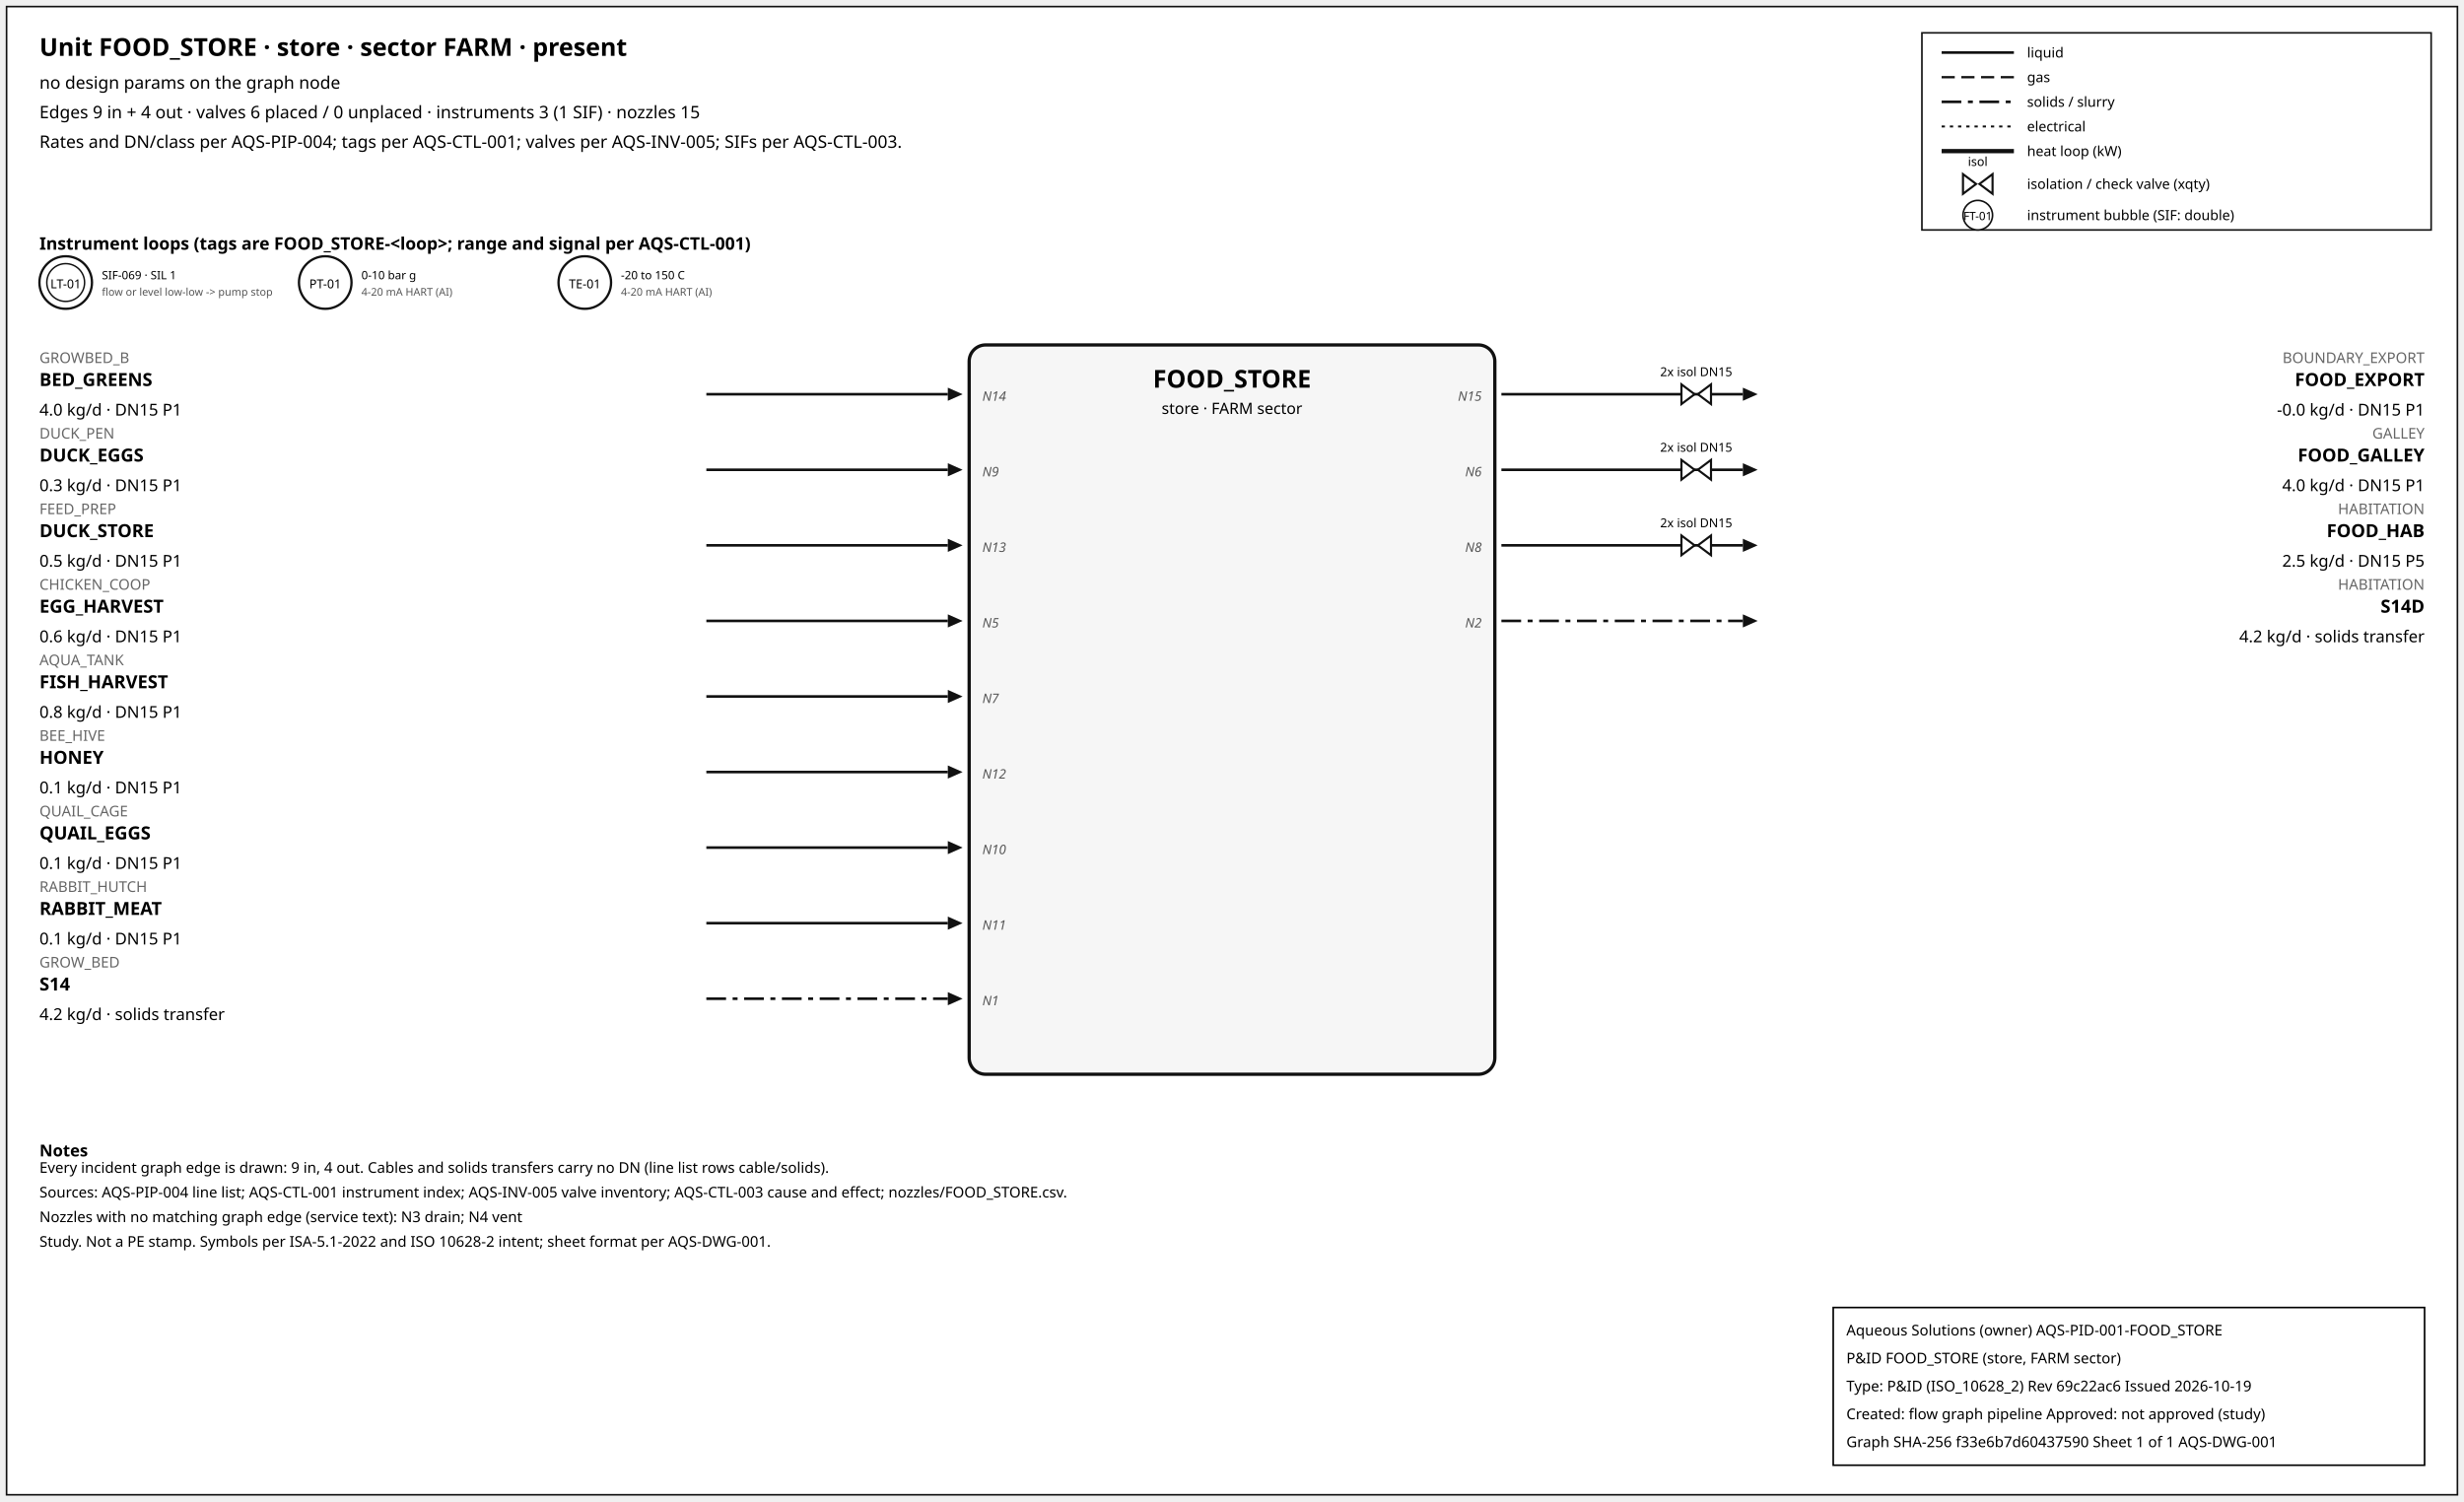
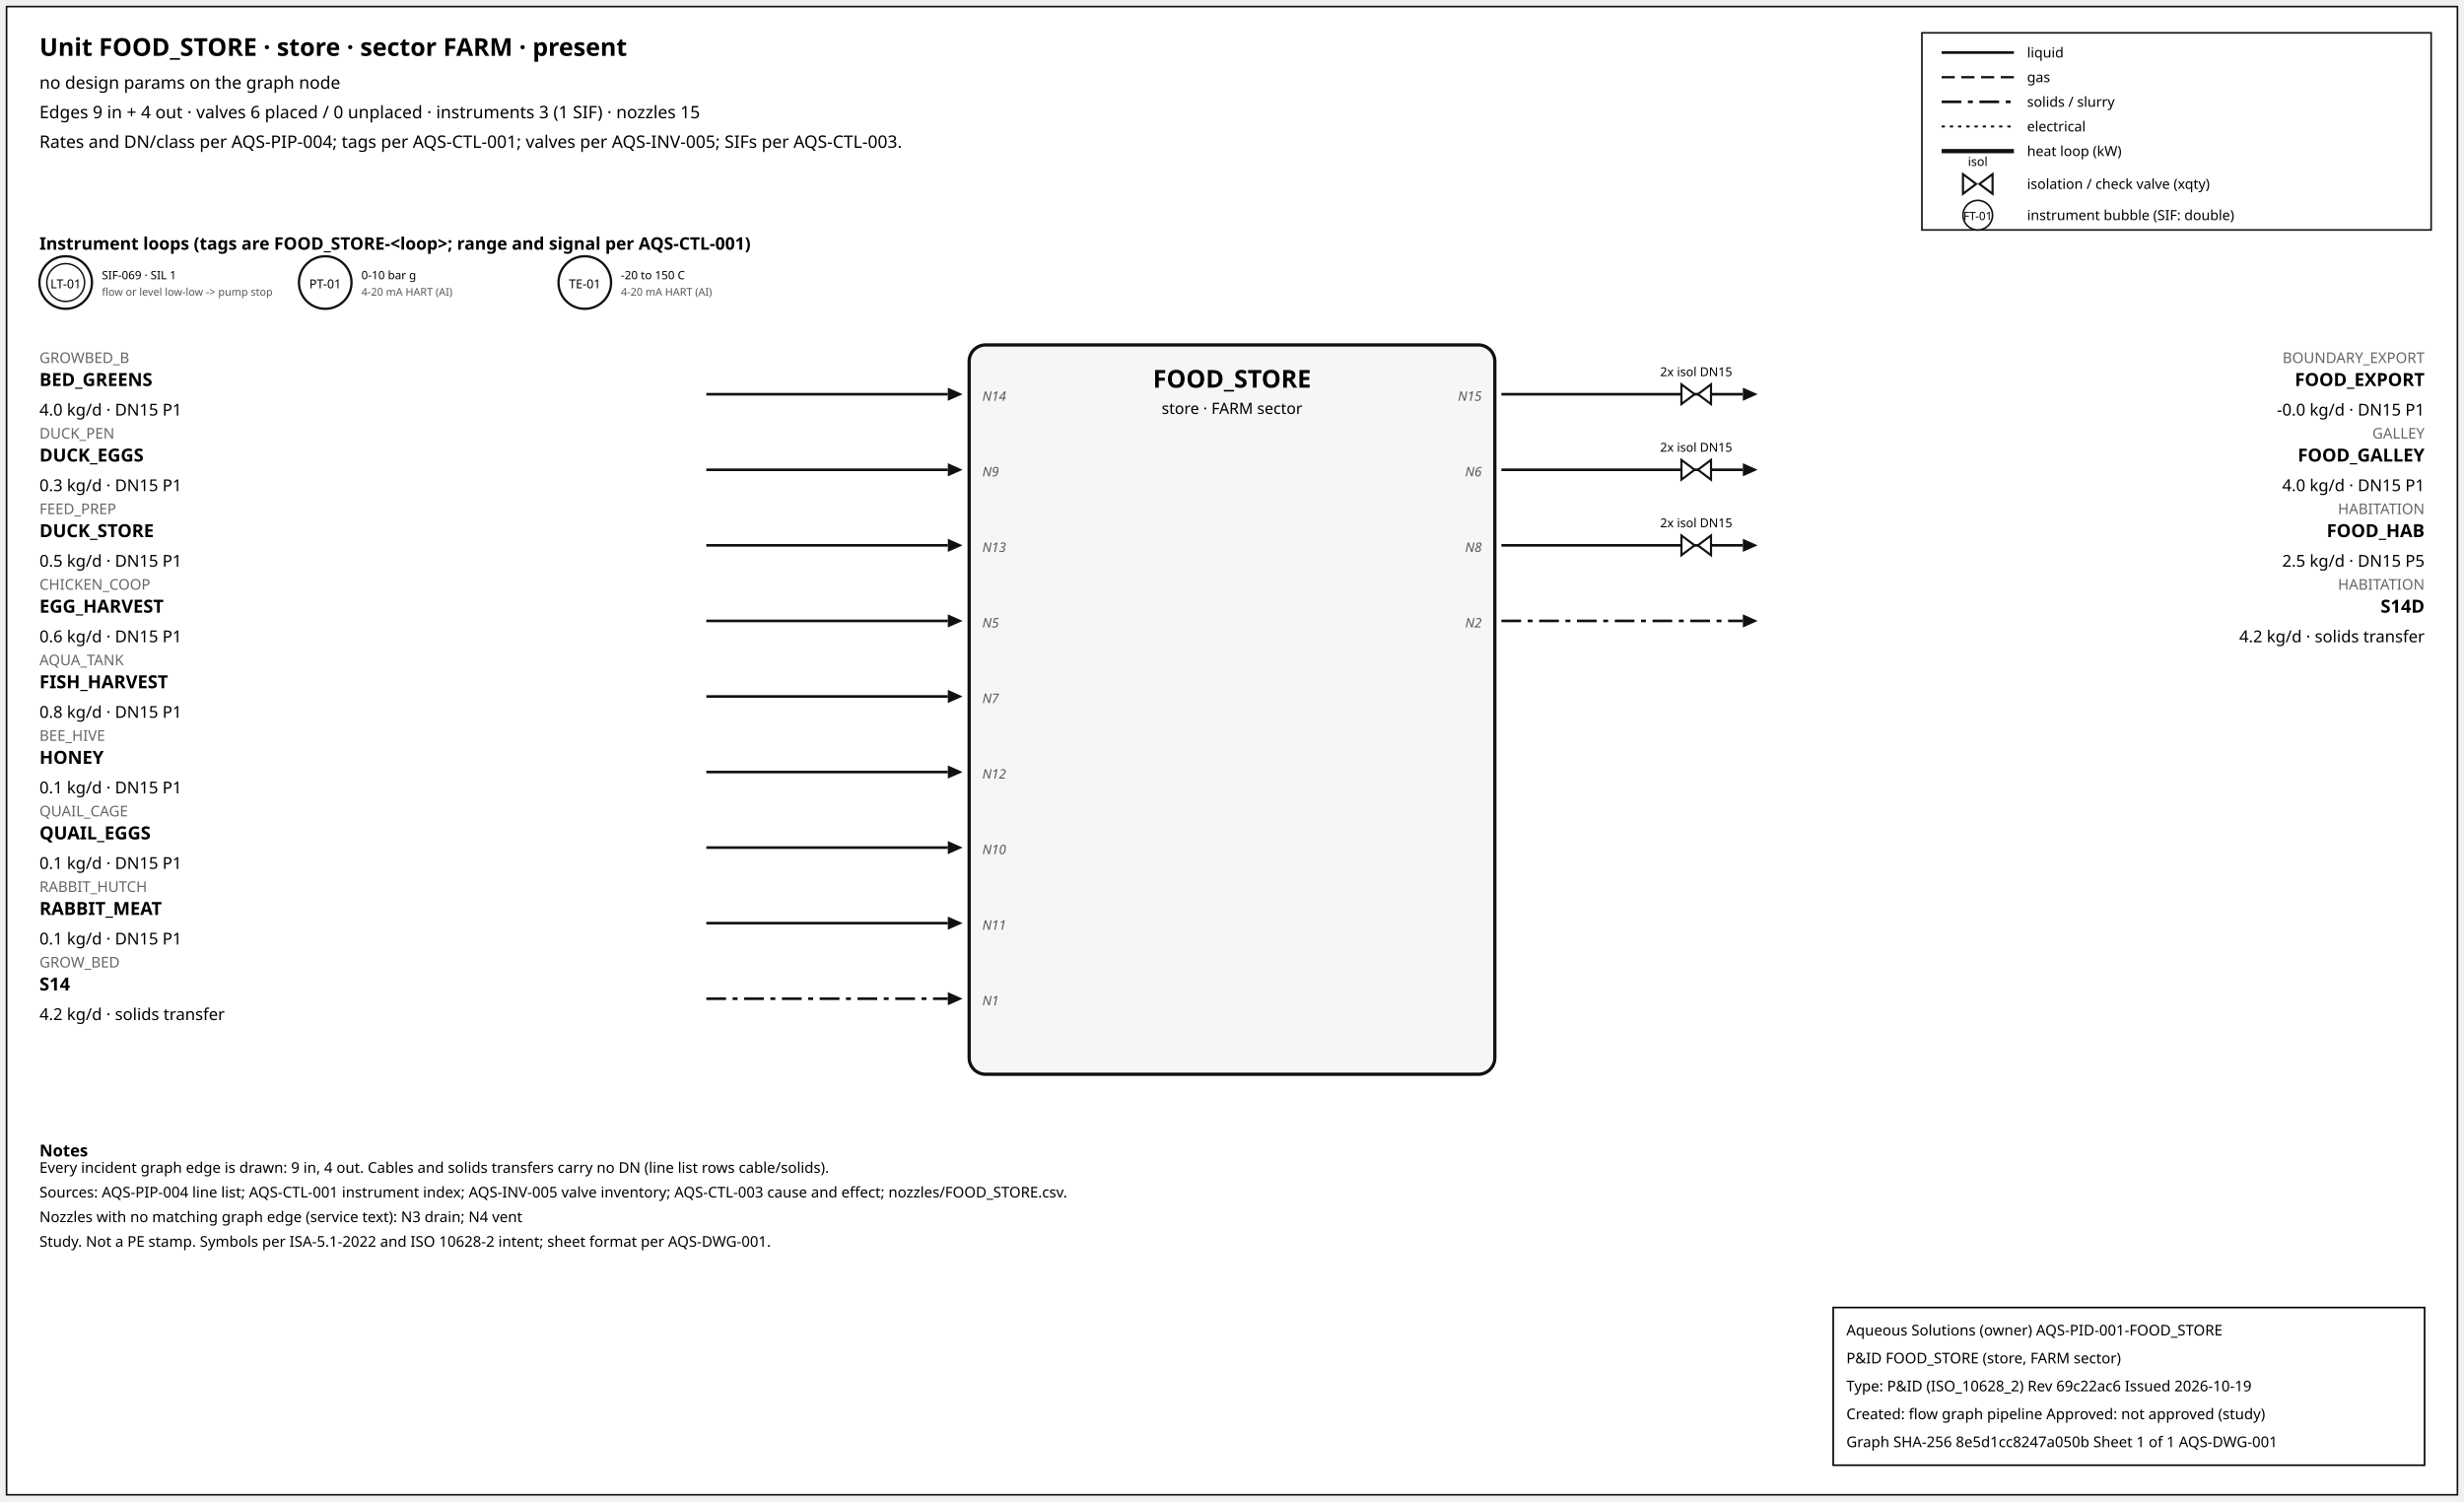
<svg xmlns="http://www.w3.org/2000/svg" width="1500" height="914" font-family="sans-serif">
  <rect x="4" y="4" width="1492" height="906" fill="white" stroke="#111" />
  <text x="24" y="34" font-size="15" font-weight="600">Unit FOOD_STORE · store · sector FARM · present</text>
  <text x="24" y="54" font-size="10.5">no design params on the graph node</text>
  <text x="24" y="72" font-size="10.5">Edges 9 in + 4 out · valves 6 placed / 0 unplaced · instruments 3 (1 SIF) · nozzles 15</text>
  <text x="24" y="90" font-size="10.5">Rates and DN/class per AQS-PIP-004; tags per AQS-CTL-001; valves per AQS-INV-005; SIFs per AQS-CTL-003.</text>
  <rect x="1170" y="20" width="310" height="120" fill="white" stroke="#111" />
  <line x1="1182" y1="32" x2="1226" y2="32" stroke="#111" stroke-width="1.6" />
  <text x="1234" y="35" font-size="8.5">liquid</text>
  <line x1="1182" y1="47" x2="1226" y2="47" stroke="#111" stroke-width="1.4" stroke-dasharray="8,4" />
  <text x="1234" y="50" font-size="8.5">gas</text>
  <line x1="1182" y1="62" x2="1226" y2="62" stroke="#111" stroke-width="1.6" stroke-dasharray="12,4,3,4" />
  <text x="1234" y="65" font-size="8.5">solids / slurry</text>
  <line x1="1182" y1="77" x2="1226" y2="77" stroke="#111" stroke-width="1.2" stroke-dasharray="2,3" />
  <text x="1234" y="80" font-size="8.5">electrical</text>
  <line x1="1182" y1="92" x2="1226" y2="92" stroke="#111" stroke-width="2.6" />
  <text x="1234" y="95" font-size="8.5">heat loop (kW)</text>
  <path d="M 1195.0,106 L 1203.0,112 L 1195.0,118 Z M 1213.0,106 L 1205.0,112 L 1213.0,118 Z" fill="white" stroke="#111" stroke-width="1.3" />
  <text x="1204.0" y="101.0" font-size="7.5" text-anchor="middle">isol</text>
  <text x="1234" y="115" font-size="8.5">isolation / check valve (xqty)</text>
  <circle cx="1204" cy="131" r="9" fill="white" stroke="#111" />
  <text x="1204" y="134" font-size="7" text-anchor="middle">FT-01</text>
  <text x="1234" y="134" font-size="8.5">instrument bubble (SIF: double)</text>
  <text x="24" y="152" font-size="10.5" font-weight="600">Instrument loops (tags are FOOD_STORE-&lt;loop&gt;; range and signal per AQS-CTL-001)</text>
  <circle cx="40" cy="172" r="16" fill="white" stroke="#111" stroke-width="1.4" />
  <circle cx="40" cy="172" r="11.5" fill="none" stroke="#111" stroke-width="0.9" />
  <text x="40" y="175.5" font-size="7.5" text-anchor="middle">LT-01</text>
  <text x="62" y="170" font-size="7">SIF-069 · SIL 1</text>
  <text x="62" y="180" font-size="6.5" fill="#555">flow or level low-low -&gt; pump stop</text>
  <circle cx="198" cy="172" r="16" fill="white" stroke="#111" stroke-width="1.4" />
  <text x="198" y="175.5" font-size="7.5" text-anchor="middle">PT-01</text>
  <text x="220" y="170" font-size="7">0-10 bar g</text>
  <text x="220" y="180" font-size="6.5" fill="#555">4-20 mA HART (AI)</text>
  <circle cx="356" cy="172" r="16" fill="white" stroke="#111" stroke-width="1.4" />
  <text x="356" y="175.5" font-size="7.5" text-anchor="middle">TE-01</text>
  <text x="378" y="170" font-size="7">-20 to 150 C</text>
  <text x="378" y="180" font-size="6.5" fill="#555">4-20 mA HART (AI)</text>
  <rect x="590" y="210" width="320" height="444" rx="10" fill="#f6f6f6" stroke="#111" stroke-width="2" />
  <text x="750.0" y="236" font-size="15" font-weight="700" text-anchor="middle">FOOD_STORE</text>
  <text x="750.0" y="252" font-size="9.5" text-anchor="middle">store · FARM sector</text>
  <line x1="430" y1="240" x2="577" y2="240" stroke="#111" stroke-width="1.6" class="edge-in" />
  <polygon points="586,240 577,236 577,244" fill="#111" />
  <text x="24" y="221" font-size="9" fill="#666" text-anchor="start">GROWBED_B</text>
  <text x="24" y="235" font-size="11" font-weight="600" text-anchor="start">BED_GREENS</text>
  <text x="24" y="253" font-size="10" text-anchor="start">4.0 kg/d · DN15 P1</text>
  <text x="598" y="244" font-size="8" font-style="italic" fill="#555" text-anchor="start">N14</text>
  <line x1="430" y1="286" x2="577" y2="286" stroke="#111" stroke-width="1.6" class="edge-in" />
  <polygon points="586,286 577,282 577,290" fill="#111" />
  <text x="24" y="267" font-size="9" fill="#666" text-anchor="start">DUCK_PEN</text>
  <text x="24" y="281" font-size="11" font-weight="600" text-anchor="start">DUCK_EGGS</text>
  <text x="24" y="299" font-size="10" text-anchor="start">0.3 kg/d · DN15 P1</text>
  <text x="598" y="290" font-size="8" font-style="italic" fill="#555" text-anchor="start">N9</text>
  <line x1="430" y1="332" x2="577" y2="332" stroke="#111" stroke-width="1.6" class="edge-in" />
  <polygon points="586,332 577,328 577,336" fill="#111" />
  <text x="24" y="313" font-size="9" fill="#666" text-anchor="start">FEED_PREP</text>
  <text x="24" y="327" font-size="11" font-weight="600" text-anchor="start">DUCK_STORE</text>
  <text x="24" y="345" font-size="10" text-anchor="start">0.5 kg/d · DN15 P1</text>
  <text x="598" y="336" font-size="8" font-style="italic" fill="#555" text-anchor="start">N13</text>
  <line x1="430" y1="378" x2="577" y2="378" stroke="#111" stroke-width="1.6" class="edge-in" />
  <polygon points="586,378 577,374 577,382" fill="#111" />
  <text x="24" y="359" font-size="9" fill="#666" text-anchor="start">CHICKEN_COOP</text>
  <text x="24" y="373" font-size="11" font-weight="600" text-anchor="start">EGG_HARVEST</text>
  <text x="24" y="391" font-size="10" text-anchor="start">0.6 kg/d · DN15 P1</text>
  <text x="598" y="382" font-size="8" font-style="italic" fill="#555" text-anchor="start">N5</text>
  <line x1="430" y1="424" x2="577" y2="424" stroke="#111" stroke-width="1.6" class="edge-in" />
  <polygon points="586,424 577,420 577,428" fill="#111" />
  <text x="24" y="405" font-size="9" fill="#666" text-anchor="start">AQUA_TANK</text>
  <text x="24" y="419" font-size="11" font-weight="600" text-anchor="start">FISH_HARVEST</text>
  <text x="24" y="437" font-size="10" text-anchor="start">0.8 kg/d · DN15 P1</text>
  <text x="598" y="428" font-size="8" font-style="italic" fill="#555" text-anchor="start">N7</text>
  <line x1="430" y1="470" x2="577" y2="470" stroke="#111" stroke-width="1.6" class="edge-in" />
  <polygon points="586,470 577,466 577,474" fill="#111" />
  <text x="24" y="451" font-size="9" fill="#666" text-anchor="start">BEE_HIVE</text>
  <text x="24" y="465" font-size="11" font-weight="600" text-anchor="start">HONEY</text>
  <text x="24" y="483" font-size="10" text-anchor="start">0.1 kg/d · DN15 P1</text>
  <text x="598" y="474" font-size="8" font-style="italic" fill="#555" text-anchor="start">N12</text>
  <line x1="430" y1="516" x2="577" y2="516" stroke="#111" stroke-width="1.6" class="edge-in" />
  <polygon points="586,516 577,512 577,520" fill="#111" />
  <text x="24" y="497" font-size="9" fill="#666" text-anchor="start">QUAIL_CAGE</text>
  <text x="24" y="511" font-size="11" font-weight="600" text-anchor="start">QUAIL_EGGS</text>
  <text x="24" y="529" font-size="10" text-anchor="start">0.1 kg/d · DN15 P1</text>
  <text x="598" y="520" font-size="8" font-style="italic" fill="#555" text-anchor="start">N10</text>
  <line x1="430" y1="562" x2="577" y2="562" stroke="#111" stroke-width="1.6" class="edge-in" />
  <polygon points="586,562 577,558 577,566" fill="#111" />
  <text x="24" y="543" font-size="9" fill="#666" text-anchor="start">RABBIT_HUTCH</text>
  <text x="24" y="557" font-size="11" font-weight="600" text-anchor="start">RABBIT_MEAT</text>
  <text x="24" y="575" font-size="10" text-anchor="start">0.1 kg/d · DN15 P1</text>
  <text x="598" y="566" font-size="8" font-style="italic" fill="#555" text-anchor="start">N11</text>
  <line x1="430" y1="608" x2="577" y2="608" stroke="#111" stroke-width="1.6" stroke-dasharray="12,4,3,4" class="edge-in" />
  <polygon points="586,608 577,604 577,612" fill="#111" />
  <text x="24" y="589" font-size="9" fill="#666" text-anchor="start">GROW_BED</text>
  <text x="24" y="603" font-size="11" font-weight="600" text-anchor="start">S14</text>
  <text x="24" y="621" font-size="10" text-anchor="start">4.2 kg/d · solids transfer</text>
  <text x="598" y="612" font-size="8" font-style="italic" fill="#555" text-anchor="start">N1</text>
  <line x1="914" y1="240" x2="1061" y2="240" stroke="#111" stroke-width="1.6" class="edge-out" />
  <polygon points="1070,240 1061,236 1061,244" fill="#111" />
  <text x="1476" y="221" font-size="9" fill="#666" text-anchor="end">BOUNDARY_EXPORT</text>
  <text x="1476" y="235" font-size="11" font-weight="600" text-anchor="end">FOOD_EXPORT</text>
  <text x="1476" y="253" font-size="10" text-anchor="end">-0.0 kg/d · DN15 P1</text>
  <text x="902" y="244" font-size="8" font-style="italic" fill="#555" text-anchor="end">N15</text>
  <path d="M 1023.6,234 L 1031.6,240 L 1023.6,246 Z M 1041.6,234 L 1033.6,240 L 1041.6,246 Z" fill="white" stroke="#111" stroke-width="1.3" />
  <text x="1032.6" y="229.0" font-size="7.5" text-anchor="middle">2x isol DN15</text>
  <line x1="914" y1="286" x2="1061" y2="286" stroke="#111" stroke-width="1.6" class="edge-out" />
  <polygon points="1070,286 1061,282 1061,290" fill="#111" />
  <text x="1476" y="267" font-size="9" fill="#666" text-anchor="end">GALLEY</text>
  <text x="1476" y="281" font-size="11" font-weight="600" text-anchor="end">FOOD_GALLEY</text>
  <text x="1476" y="299" font-size="10" text-anchor="end">4.0 kg/d · DN15 P1</text>
  <text x="902" y="290" font-size="8" font-style="italic" fill="#555" text-anchor="end">N6</text>
  <path d="M 1023.6,280 L 1031.6,286 L 1023.6,292 Z M 1041.6,280 L 1033.6,286 L 1041.6,292 Z" fill="white" stroke="#111" stroke-width="1.3" />
  <text x="1032.6" y="275.0" font-size="7.5" text-anchor="middle">2x isol DN15</text>
  <line x1="914" y1="332" x2="1061" y2="332" stroke="#111" stroke-width="1.6" class="edge-out" />
  <polygon points="1070,332 1061,328 1061,336" fill="#111" />
  <text x="1476" y="313" font-size="9" fill="#666" text-anchor="end">HABITATION</text>
  <text x="1476" y="327" font-size="11" font-weight="600" text-anchor="end">FOOD_HAB</text>
  <text x="1476" y="345" font-size="10" text-anchor="end">2.5 kg/d · DN15 P5</text>
  <text x="902" y="336" font-size="8" font-style="italic" fill="#555" text-anchor="end">N8</text>
  <path d="M 1023.6,326 L 1031.6,332 L 1023.6,338 Z M 1041.6,326 L 1033.6,332 L 1041.6,338 Z" fill="white" stroke="#111" stroke-width="1.3" />
  <text x="1032.6" y="321.0" font-size="7.5" text-anchor="middle">2x isol DN15</text>
  <line x1="914" y1="378" x2="1061" y2="378" stroke="#111" stroke-width="1.6" stroke-dasharray="12,4,3,4" class="edge-out" />
  <polygon points="1070,378 1061,374 1061,382" fill="#111" />
  <text x="1476" y="359" font-size="9" fill="#666" text-anchor="end">HABITATION</text>
  <text x="1476" y="373" font-size="11" font-weight="600" text-anchor="end">S14D</text>
  <text x="1476" y="391" font-size="10" text-anchor="end">4.2 kg/d · solids transfer</text>
  <text x="902" y="382" font-size="8" font-style="italic" fill="#555" text-anchor="end">N2</text>
  <text x="24" y="704" font-size="10" font-weight="600">Notes</text>
  <text x="24" y="714" font-size="9">Every incident graph edge is drawn: 9 in, 4 out. Cables and solids transfers carry no DN (line list rows cable/solids).</text>
  <text x="24" y="729" font-size="9">Sources: AQS-PIP-004 line list; AQS-CTL-001 instrument index; AQS-INV-005 valve inventory; AQS-CTL-003 cause and effect; nozzles/FOOD_STORE.csv.</text>
  <text x="24" y="744" font-size="9">Nozzles with no matching graph edge (service text): N3 drain; N4 vent</text>
  <text x="24" y="759" font-size="9">Study. Not a PE stamp. Symbols per ISA-5.1-2022 and ISO 10628-2 intent; sheet format per AQS-DWG-001.</text>
  <g id="aqs-title-block">
    <rect x="1116" y="796" width="360" height="96" fill="white" stroke="black" stroke-width="1" />
    <text x="1124" y="813" font-size="9">Aqueous Solutions (owner)   AQS-PID-001-FOOD_STORE</text>
    <text x="1124" y="830" font-size="9">P&amp;ID FOOD_STORE (store, FARM sector)</text>
    <text x="1124" y="847" font-size="9">Type: P&amp;ID (ISO_10628_2)   Rev 69c22ac6   Issued 2026-10-19</text>
    <text x="1124" y="864" font-size="9">Created: flow graph pipeline   Approved: not approved (study)</text>
-     <text x="1124" y="881" font-size="9">Graph SHA-256 f33e6b7d60437590   Sheet 1 of 1   AQS-DWG-001</text>
+     <text x="1124" y="881" font-size="9">Graph SHA-256 8e5d1cc8247a050b   Sheet 1 of 1   AQS-DWG-001</text>
  </g>
</svg>
